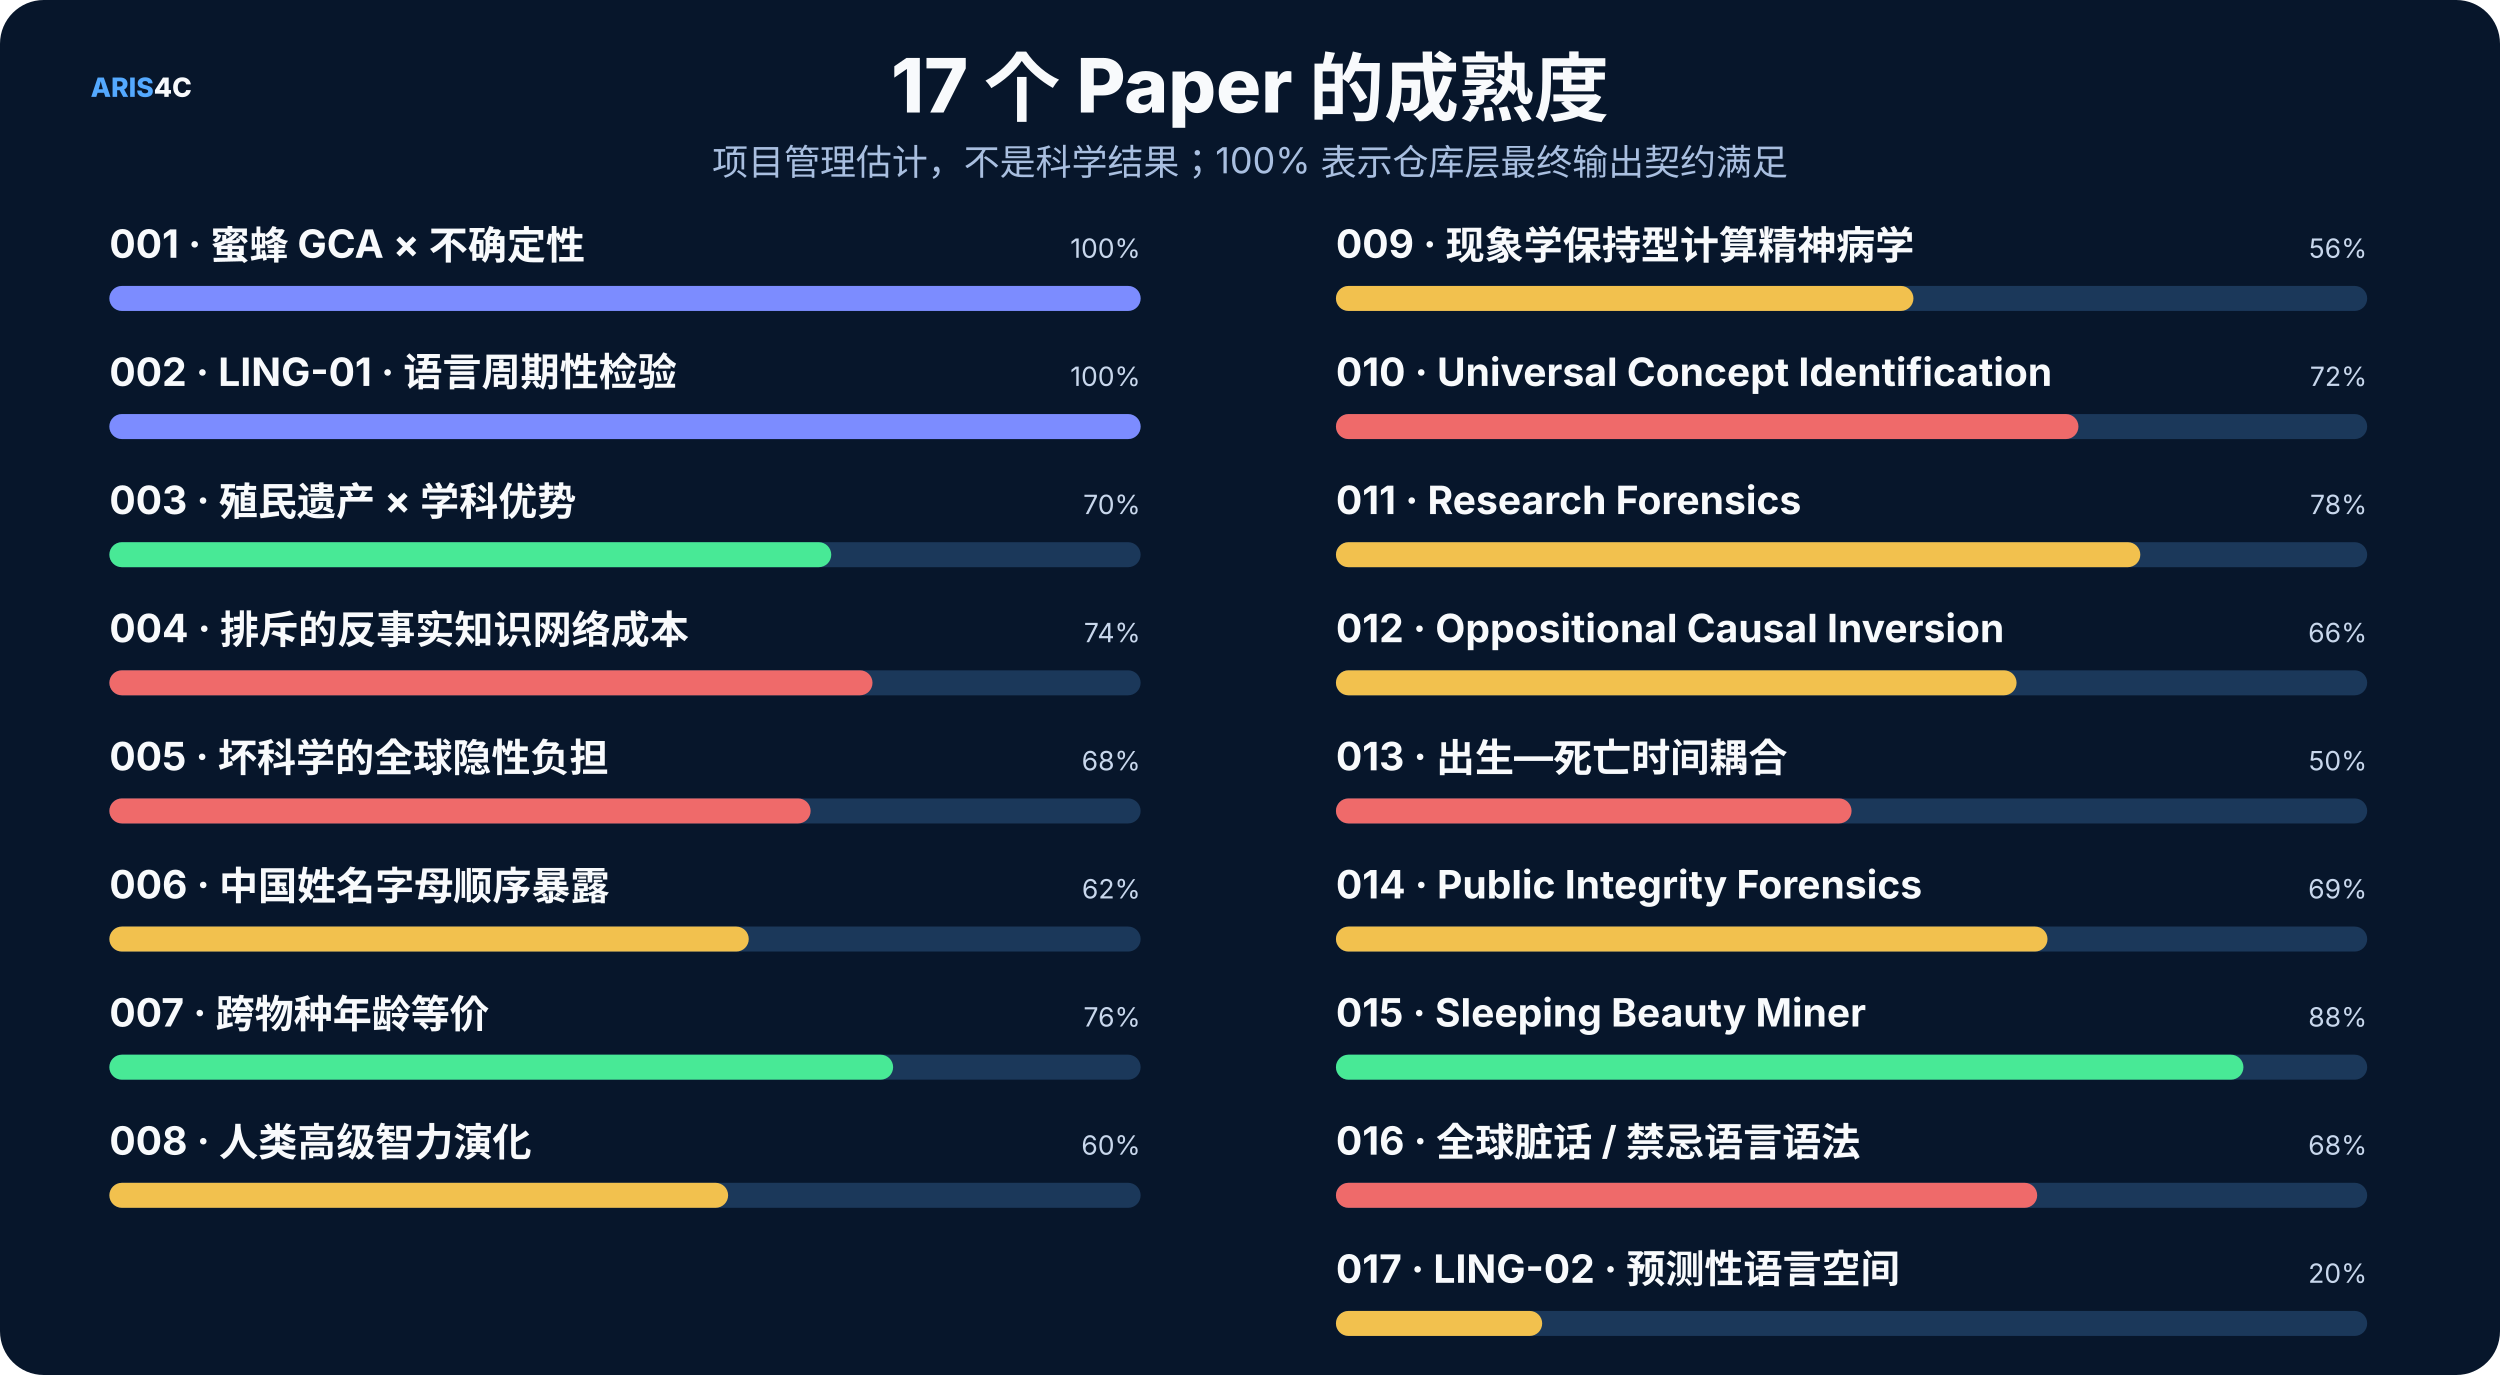
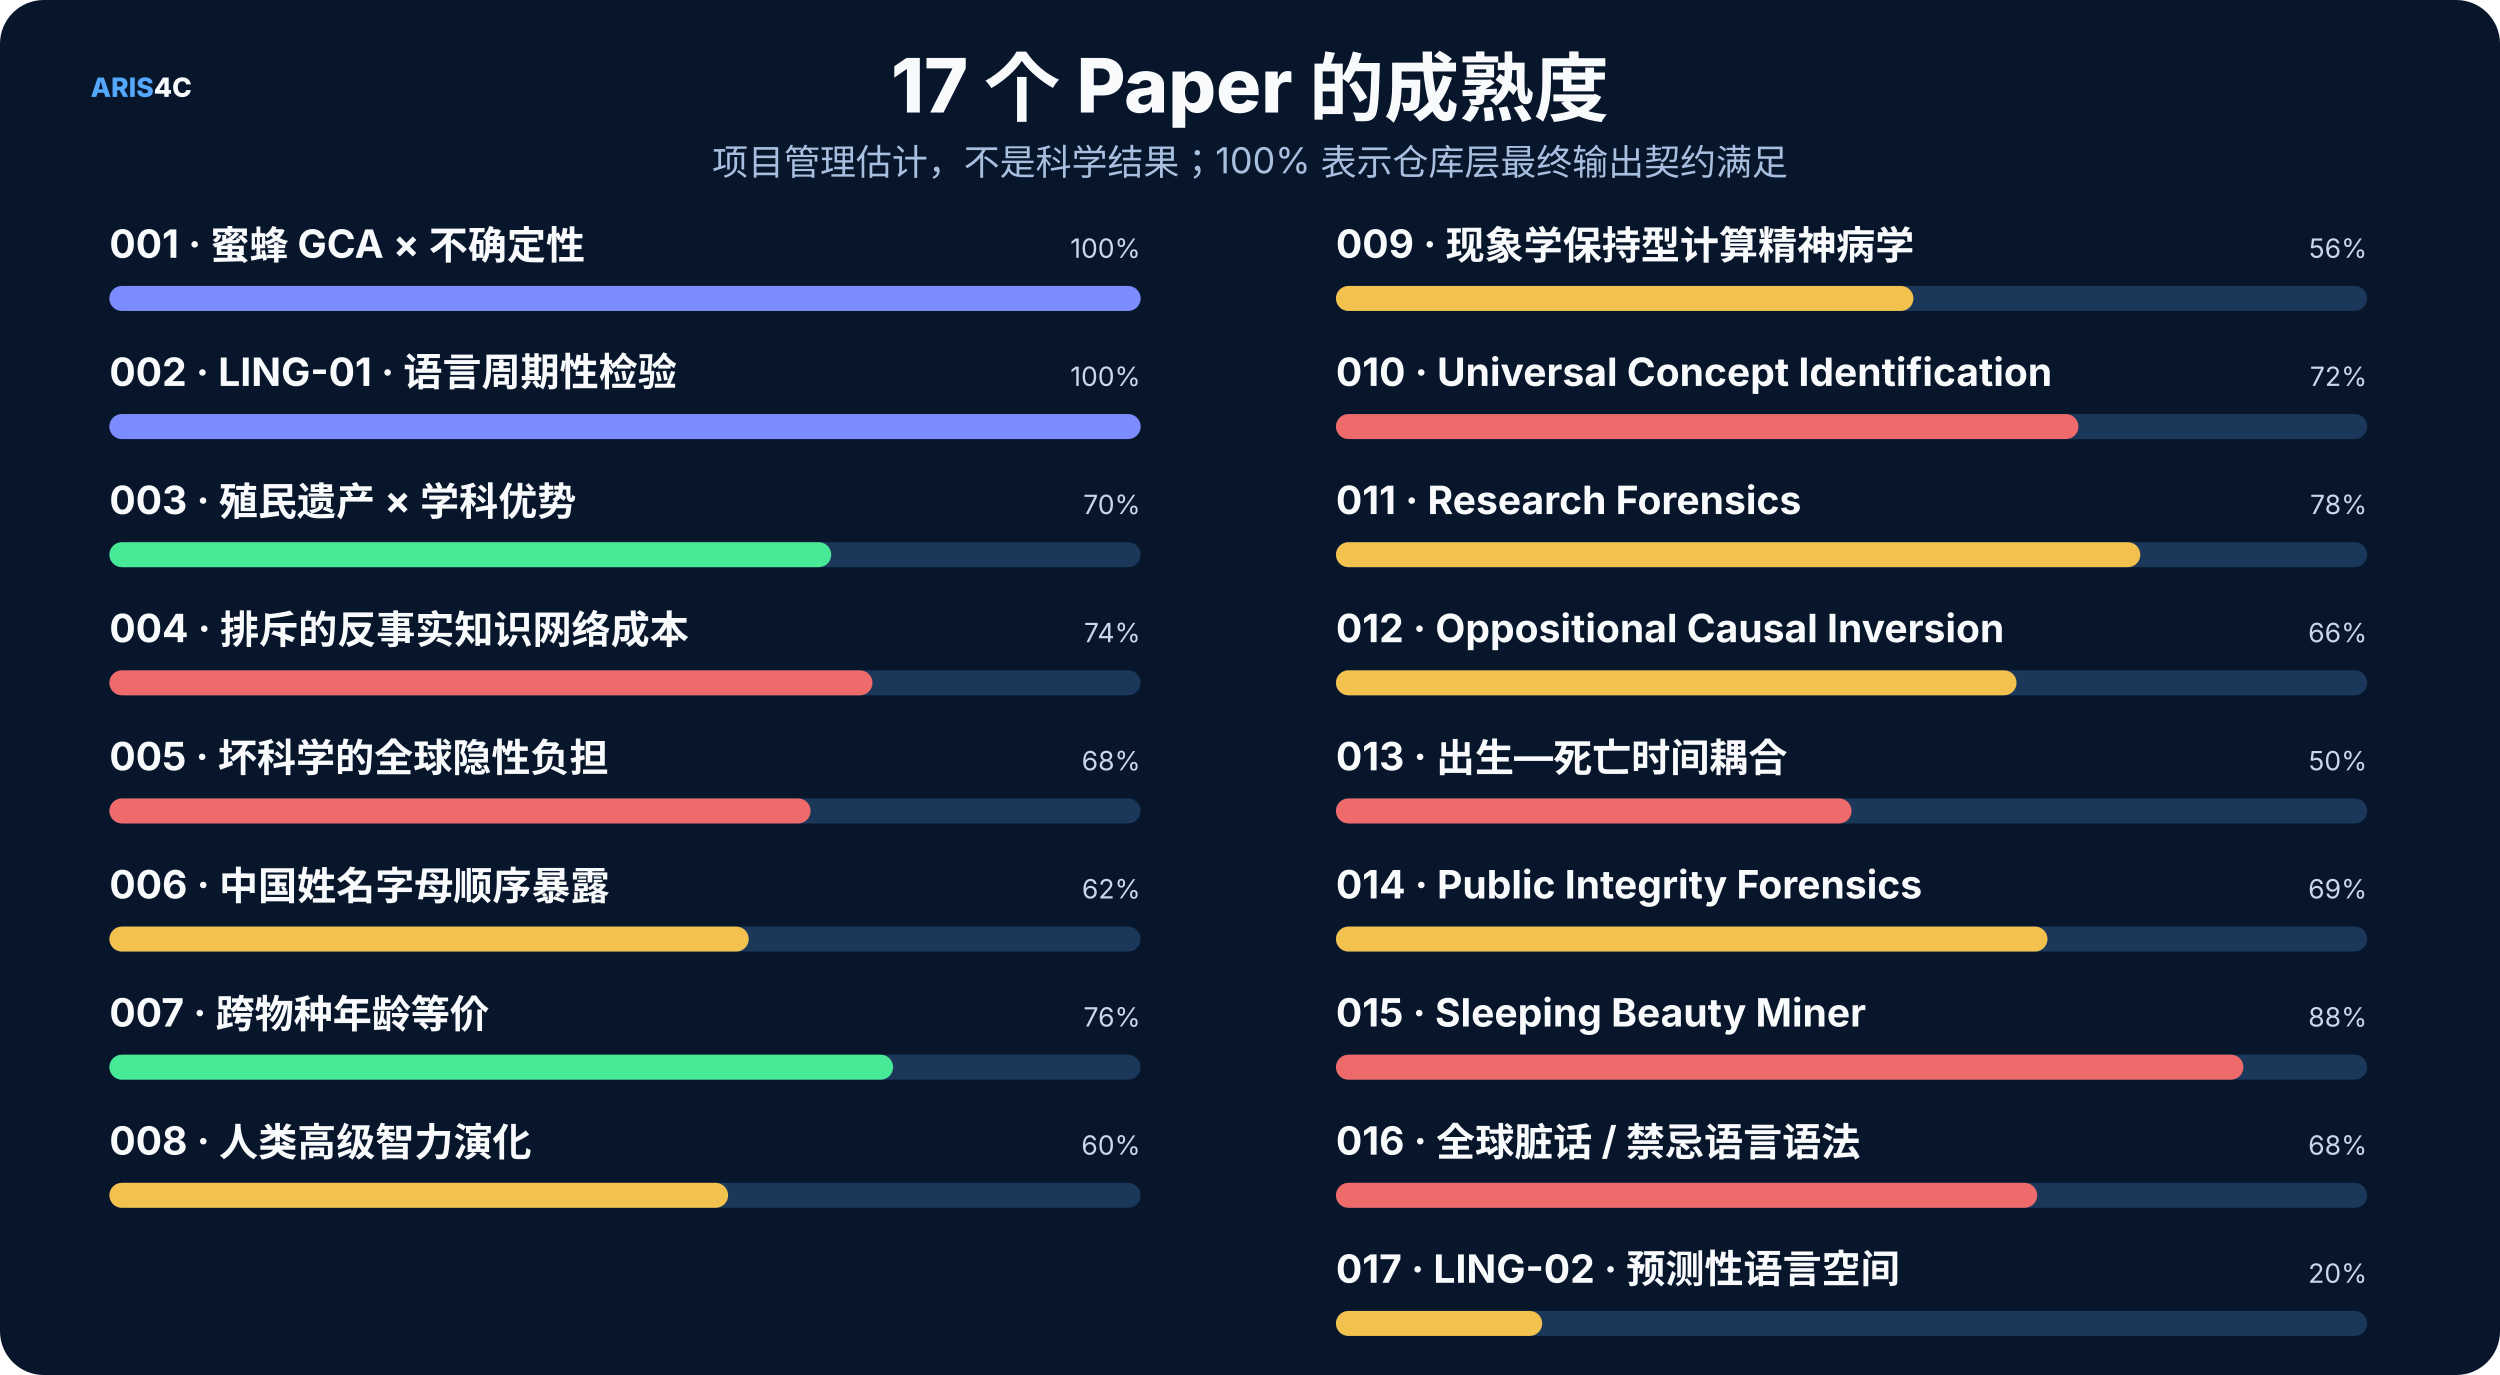
<svg xmlns="http://www.w3.org/2000/svg" width="1600" height="880" viewBox="0 0 1600 880" role="img">
  <rect width="1600" height="880" rx="28" fill="#07162b" />
  <style>text{font-family:Inter,"Noto Sans SC","Microsoft YaHei","PingFang SC",system-ui,sans-serif}.t{font-size:48px;font-weight:800;fill:#f8fafc}.s{font-size:23px;fill:#a9bfe0}.h{font-size:25px;font-weight:750;fill:#f8fafc}.b{font-size:17px;fill:#c8d7ec}.m{font-size:14px;fill:#8da9ce}.k{font-size:16px;font-weight:700;fill:#66e7a4}.n{font-size:17px;font-weight:800;fill:#54a9ff}.metric{font-size:38px;font-weight:800;fill:#f8fafc}</style>
  <text x="58" y="62" class="n">ARIS<tspan fill="#f8fafc">4C</tspan>
  </text>
  <text x="800.0" y="72" text-anchor="middle" class="t">17 个 Paper 的成熟度</text>
  <text x="800.0" y="112" text-anchor="middle" class="s">项目管理估计，不是科学结果；100% 表示仓库层最终输出契约满足</text>
  <text x="70" y="165" class="h" font-size="20">001 · 蜜蜂 GCA × 不确定性</text>
  <text x="730" y="165" text-anchor="end" class="b">100%</text>
  <rect x="70" y="183" width="660" height="16" rx="8" fill="#1b385a" />
  <rect x="70" y="183" width="660.0" height="16" rx="8" fill="#7c8cff" />
  <text x="70" y="247" class="h" font-size="20">002 · LING-01 · 语言周期性检验</text>
  <text x="730" y="247" text-anchor="end" class="b">100%</text>
  <rect x="70" y="265" width="660" height="16" rx="8" fill="#1b385a" />
  <rect x="70" y="265" width="660.0" height="16" rx="8" fill="#7c8cff" />
  <text x="70" y="329" class="h" font-size="20">003 · 殖民遗产 × 学科优势</text>
  <text x="730" y="329" text-anchor="end" class="b">70%</text>
  <rect x="70" y="347" width="660" height="16" rx="8" fill="#1b385a" />
  <rect x="70" y="347" width="462.0" height="16" rx="8" fill="#48e996" />
  <text x="70" y="411" class="h" font-size="20">004 · 排斥的反事实知识网络成本</text>
  <text x="730" y="411" text-anchor="end" class="b">74%</text>
  <rect x="70" y="429" width="660" height="16" rx="8" fill="#1b385a" />
  <rect x="70" y="429" width="488.4" height="16" rx="8" fill="#ef6a6a" />
  <text x="70" y="493" class="h" font-size="20">005 · 坏科学的全球隐性负担</text>
  <text x="730" y="493" text-anchor="end" class="b">68%</text>
  <rect x="70" y="511" width="660" height="16" rx="8" fill="#1b385a" />
  <rect x="70" y="511" width="448.8" height="16" rx="8" fill="#ef6a6a" />
  <text x="70" y="575" class="h" font-size="20">006 · 中国姓名字母顺序暴露</text>
  <text x="730" y="575" text-anchor="end" class="b">62%</text>
  <rect x="70" y="593" width="660" height="16" rx="8" fill="#1b385a" />
  <rect x="70" y="593" width="409.2" height="16" rx="8" fill="#f2c14e" />
  <text x="70" y="657" class="h" font-size="20">007 · 跨物种年龄等价</text>
  <text x="730" y="657" text-anchor="end" class="b">76%</text>
  <rect x="70" y="675" width="660" height="16" rx="8" fill="#1b385a" />
  <rect x="70" y="675" width="501.6" height="16" rx="8" fill="#48e996" />
  <text x="70" y="739" class="h" font-size="20">008 · 人类高级智力演化</text>
  <text x="730" y="739" text-anchor="end" class="b">60%</text>
  <rect x="70" y="757" width="660" height="16" rx="8" fill="#1b385a" />
  <rect x="70" y="757" width="396.0" height="16" rx="8" fill="#f2c14e" />
  <text x="855" y="165" class="h" font-size="20">009 · 现象学保持型计算精神病学</text>
  <text x="1515" y="165" text-anchor="end" class="b">56%</text>
  <rect x="855" y="183" width="660" height="16" rx="8" fill="#1b385a" />
  <rect x="855" y="183" width="369.6" height="16" rx="8" fill="#f2c14e" />
  <text x="855" y="247" class="h" font-size="20">010 · Universal Concept Identification</text>
  <text x="1515" y="247" text-anchor="end" class="b">72%</text>
  <rect x="855" y="265" width="660" height="16" rx="8" fill="#1b385a" />
  <rect x="855" y="265" width="475.2" height="16" rx="8" fill="#ef6a6a" />
  <text x="855" y="329" class="h" font-size="20">011 · Research Forensics</text>
  <text x="1515" y="329" text-anchor="end" class="b">78%</text>
  <rect x="855" y="347" width="660" height="16" rx="8" fill="#1b385a" />
  <rect x="855" y="347" width="514.8" height="16" rx="8" fill="#f2c14e" />
  <text x="855" y="411" class="h" font-size="20">012 · Oppositional Causal Inversion</text>
  <text x="1515" y="411" text-anchor="end" class="b">66%</text>
  <rect x="855" y="429" width="660" height="16" rx="8" fill="#1b385a" />
  <rect x="855" y="429" width="435.6" height="16" rx="8" fill="#f2c14e" />
  <text x="855" y="493" class="h" font-size="20">013 · 出生—死亡时间耦合</text>
  <text x="1515" y="493" text-anchor="end" class="b">50%</text>
  <rect x="855" y="511" width="660" height="16" rx="8" fill="#1b385a" />
  <rect x="855" y="511" width="330.0" height="16" rx="8" fill="#ef6a6a" />
  <text x="855" y="575" class="h" font-size="20">014 · Public Integrity Forensics</text>
  <text x="1515" y="575" text-anchor="end" class="b">69%</text>
  <rect x="855" y="593" width="660" height="16" rx="8" fill="#1b385a" />
  <rect x="855" y="593" width="455.4" height="16" rx="8" fill="#f2c14e" />
  <text x="855" y="657" class="h" font-size="20">015 · Sleeping Beauty Miner</text>
  <text x="1515" y="657" text-anchor="end" class="b">88%</text>
  <rect x="855" y="675" width="660" height="16" rx="8" fill="#1b385a" />
-   <rect x="855" y="675" width="580.8" height="16" rx="8" fill="#48e996" />
+   <rect x="855" y="675" width="580.8" height="16" rx="8" fill="#ef6a6a" />
  <text x="855" y="739" class="h" font-size="20">016 · 全球脏话 / 禁忌语言语法</text>
  <text x="1515" y="739" text-anchor="end" class="b">68%</text>
  <rect x="855" y="757" width="660" height="16" rx="8" fill="#1b385a" />
  <rect x="855" y="757" width="448.8" height="16" rx="8" fill="#ef6a6a" />
  <text x="855" y="821" class="h" font-size="20">017 · LING-02 · 预测性语言空间</text>
  <text x="1515" y="821" text-anchor="end" class="b">20%</text>
  <rect x="855" y="839" width="660" height="16" rx="8" fill="#1b385a" />
  <rect x="855" y="839" width="132.0" height="16" rx="8" fill="#f2c14e" />
</svg>
